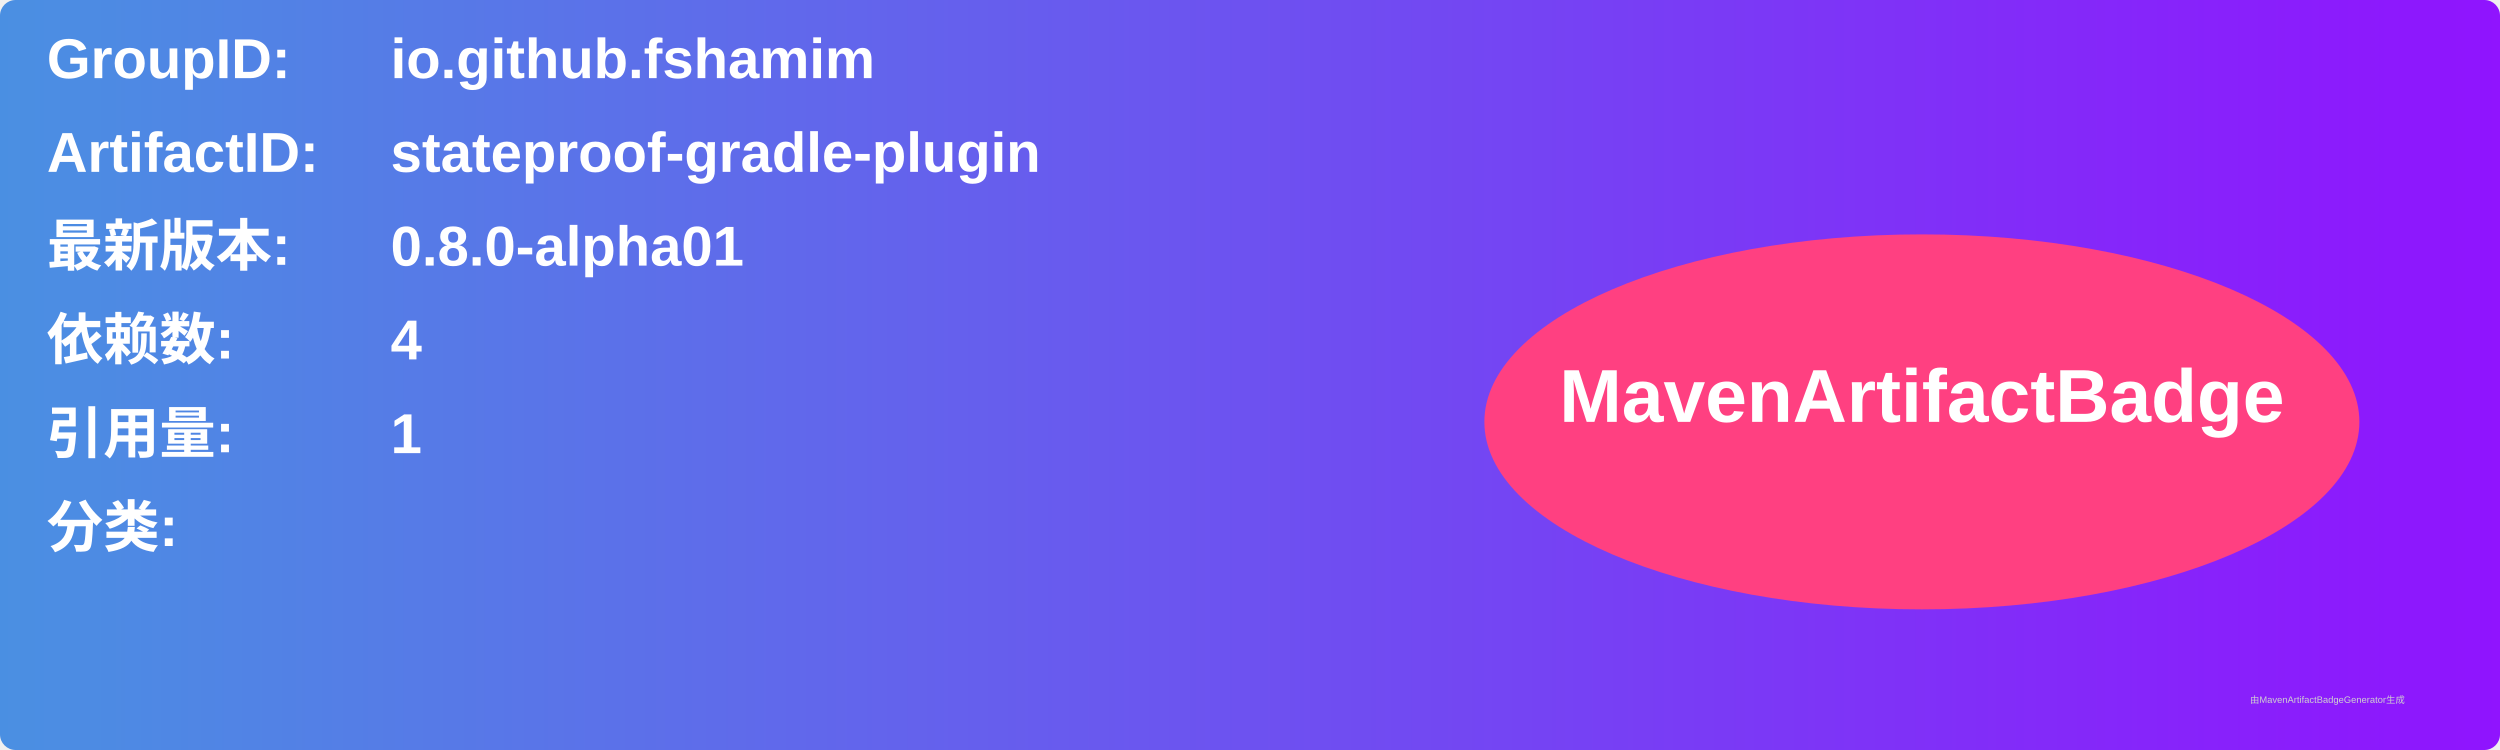
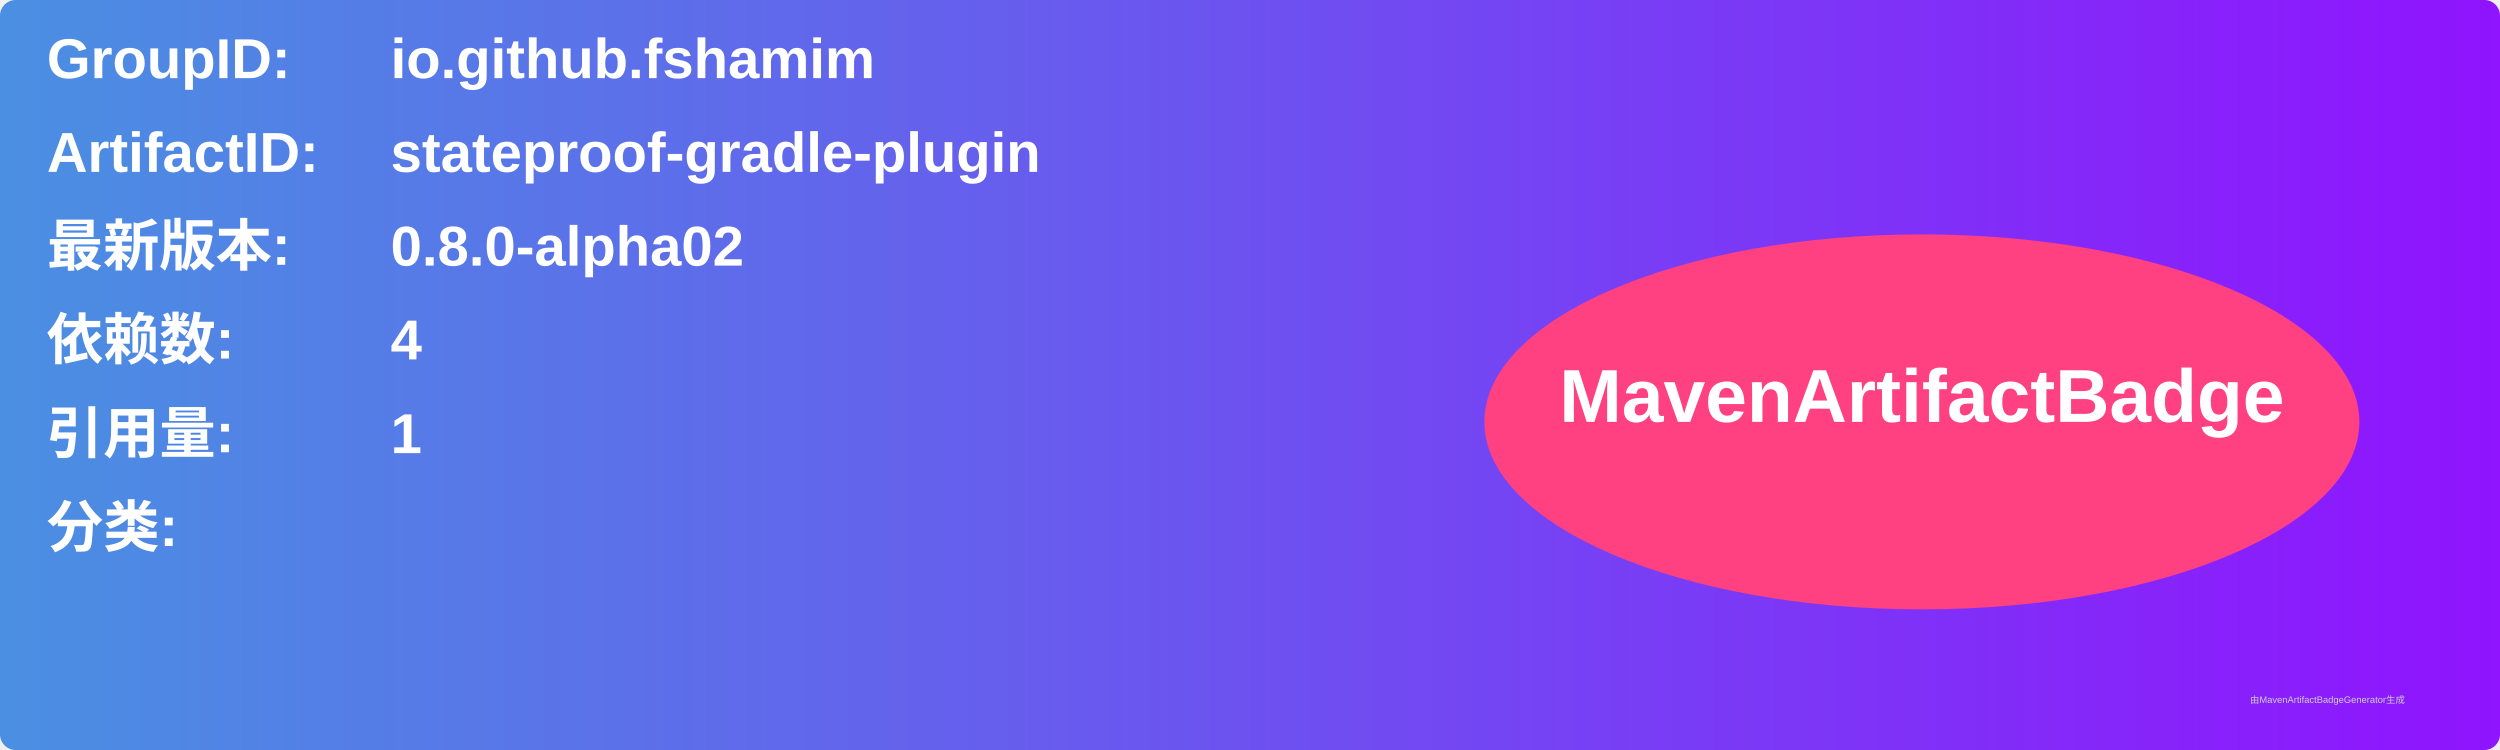
<svg xmlns="http://www.w3.org/2000/svg" width="800" height="240" viewBox="0 0 800 240">
  <linearGradient id="grad" x1="0%" y1="0%" x2="100%" y2="0%">
    <stop offset="0%" stop-color="#4a90e2" />
    <stop offset="100%" stop-color="#9013fe" />
  </linearGradient>
  <rect width="100%" height="100%" rx="5" ry="5" fill="url(#grad)" />
  <g transform="translate(15, 15)">
    <text x="0" y="10" font-family="Arial" font-size="18" fill="white" font-weight="bold" width="260">GroupID:</text>
    <text x="110" y="10" font-family="Arial" font-size="18" fill="white" font-weight="bold" width="460">io.github.fshamim</text>
    <text x="0" y="40" font-family="Arial" font-size="18" fill="white" font-weight="bold" width="260">ArtifactID:</text>
    <text x="110" y="40" font-family="Arial" font-size="18" fill="white" font-weight="bold" width="460">stateproof-gradle-plugin</text>
    <text x="0" y="70" font-family="Arial" font-size="18" fill="white" font-weight="bold">最新版本:</text>
    <text x="110" y="70" font-family="Arial" font-size="18" fill="white" font-weight="bold">
-       <tspan font-weight="bold">0.8.0-alpha01</tspan>
+       <tspan font-weight="bold">0.8.0-alpha02</tspan>
    </text>
    <text x="0" y="100" font-family="Arial" font-size="18" fill="white" font-weight="bold">依赖数: </text>
    <text x="110" y="100" font-family="Arial" font-size="18" fill="white">
      <tspan font-weight="bold">4</tspan>
    </text>
    <text x="0" y="130" font-family="Arial" font-size="18" fill="white" font-weight="bold">引用量: </text>
    <text x="110" y="130" font-family="Arial" font-size="18" fill="white">
      <tspan font-weight="bold">1</tspan>
    </text>
    <text x="0" y="160" font-family="Arial" font-size="18" fill="white" font-weight="bold">分类:</text>
    <text x="10" y="190" font-family="Arial" font-size="10" fill="white">
      <tspan font-weight="bold" />
    </text>
    <ellipse cx="600" cy="120" rx="140" ry="60" fill="#ff4081" />
    <text x="600" y="120" text-anchor="middle" font-family="Arial" font-size="24" fill="white" font-weight="bold">MavenArtifactBadge</text>
  </g>
  <text x="720" y="225" font-family="Arial" font-size="3" fill="#d0d0d0">由MavenArtifactBadgeGenerator生成</text>
</svg>
